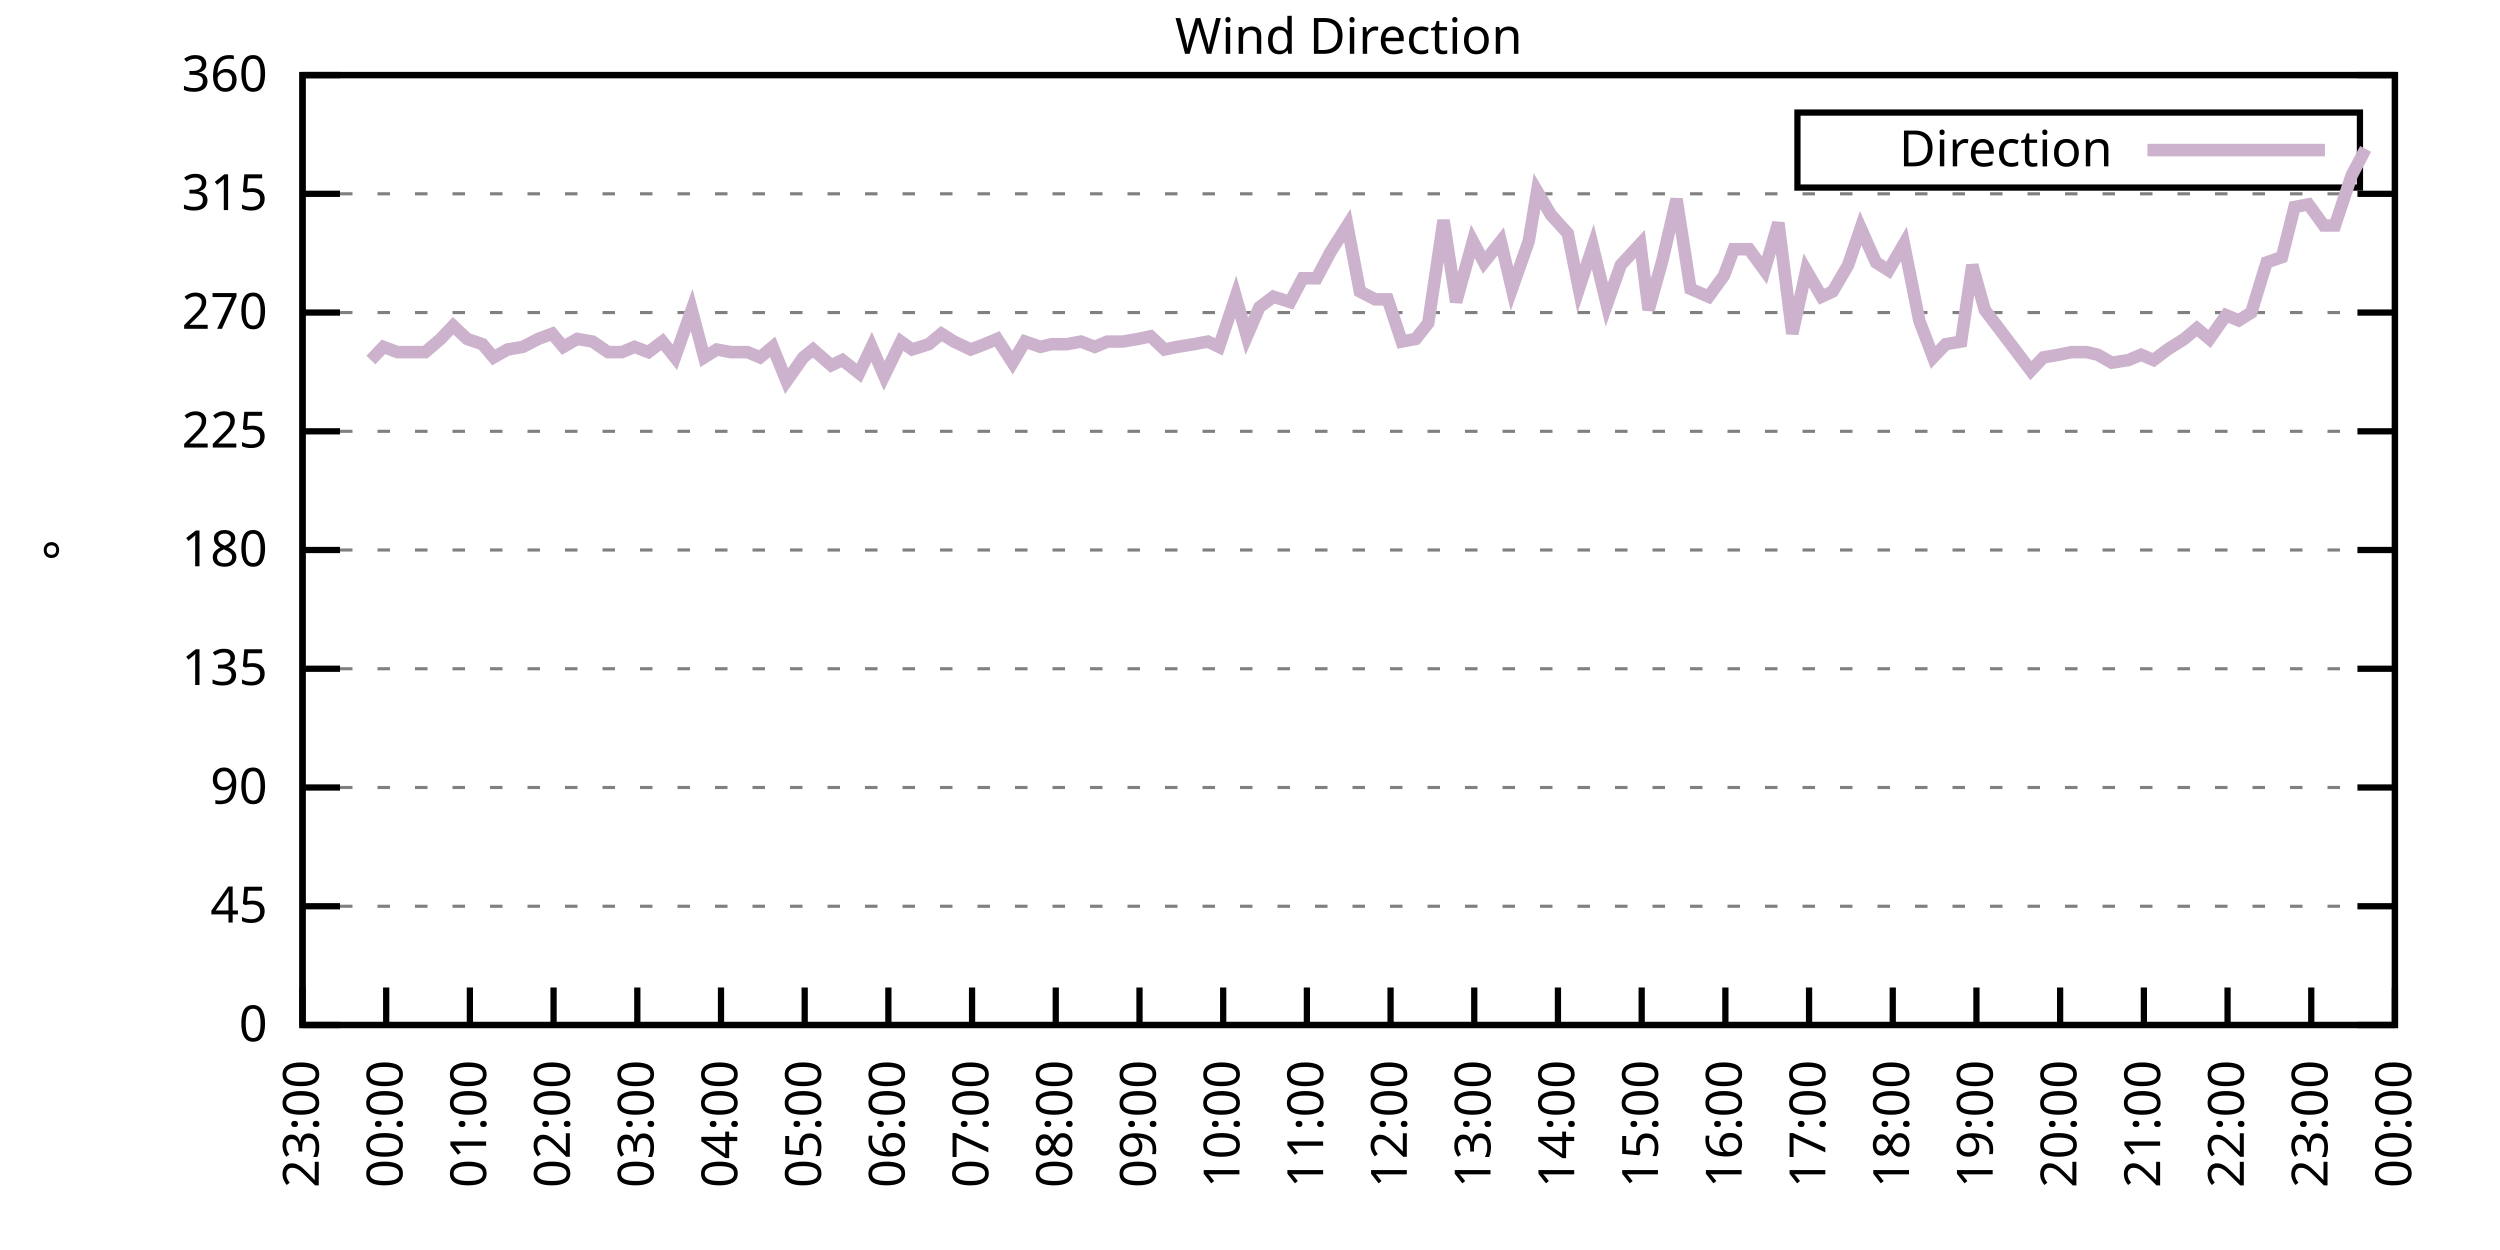
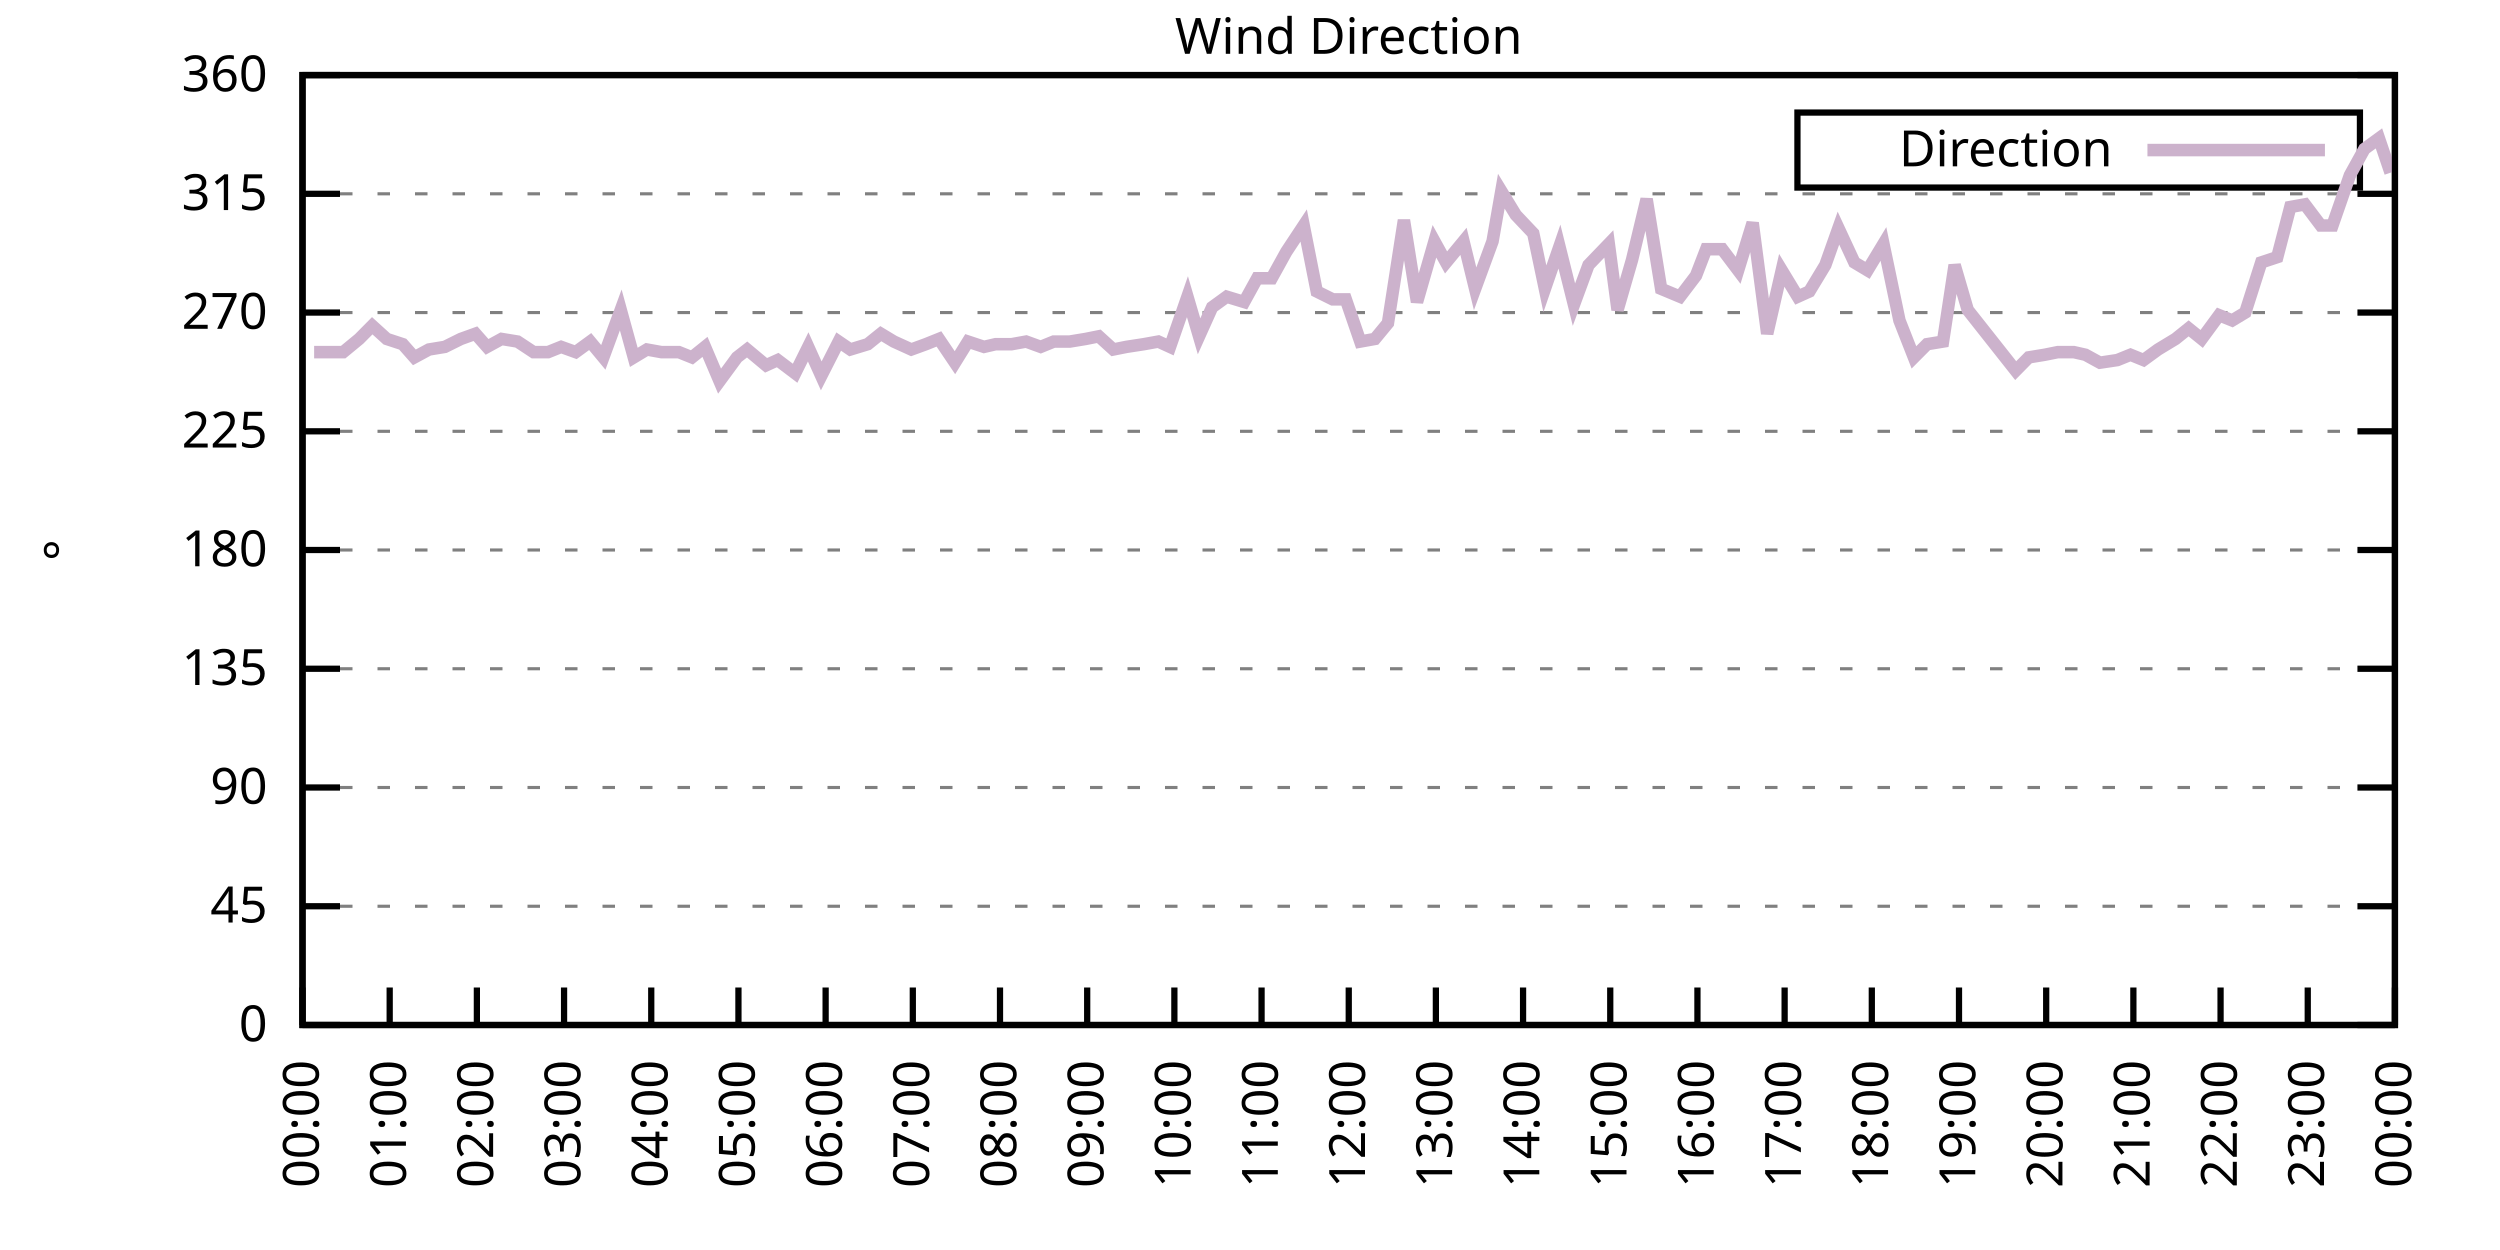
<svg xmlns="http://www.w3.org/2000/svg" xmlns:xlink="http://www.w3.org/1999/xlink" width="400" height="200" viewBox="0 0 400 200">
  <g id="gnuplot_canvas">
    <rect x="0" y="0" width="400" height="200" fill="none" />
    <defs>
      <circle id="gpDot" r="0.5" stroke-width="0.5" stroke="currentColor" />
      <path id="gpPt0" stroke-width="0.333" stroke="currentColor" d="M-1,0 h2 M0,-1 v2" />
      <path id="gpPt1" stroke-width="0.333" stroke="currentColor" d="M-1,-1 L1,1 M1,-1 L-1,1" />
      <path id="gpPt2" stroke-width="0.333" stroke="currentColor" d="M-1,0 L1,0 M0,-1 L0,1 M-1,-1 L1,1 M-1,1 L1,-1" />
      <rect id="gpPt3" stroke-width="0.333" stroke="currentColor" x="-1" y="-1" width="2" height="2" />
      <rect id="gpPt4" stroke-width="0.333" stroke="currentColor" fill="currentColor" x="-1" y="-1" width="2" height="2" />
      <circle id="gpPt5" stroke-width="0.333" stroke="currentColor" cx="0" cy="0" r="1" />
      <use xlink:href="#gpPt5" id="gpPt6" fill="currentColor" stroke="none" />
      <path id="gpPt7" stroke-width="0.333" stroke="currentColor" d="M0,-1.33 L-1.33,0.67 L1.33,0.67 z" />
      <use xlink:href="#gpPt7" id="gpPt8" fill="currentColor" stroke="none" />
      <use xlink:href="#gpPt7" id="gpPt9" stroke="currentColor" transform="rotate(180)" />
      <use xlink:href="#gpPt9" id="gpPt10" fill="currentColor" stroke="none" />
      <use xlink:href="#gpPt3" id="gpPt11" stroke="currentColor" transform="rotate(45)" />
      <use xlink:href="#gpPt11" id="gpPt12" fill="currentColor" stroke="none" />
      <path id="gpPt13" stroke-width="0.333" stroke="currentColor" d="M0,1.330 L1.265,0.411 L0.782,-1.067 L-0.782,-1.076 L-1.265,0.411 z" />
      <use xlink:href="#gpPt13" id="gpPt14" fill="currentColor" stroke="none" />
      <filter id="textbox" filterUnits="objectBoundingBox" x="0" y="0" height="1" width="1">
        <feFlood flood-color="white" flood-opacity="1" result="bgnd" />
        <feComposite in="SourceGraphic" in2="bgnd" operator="atop" />
      </filter>
      <filter id="greybox" filterUnits="objectBoundingBox" x="0" y="0" height="1" width="1">
        <feFlood flood-color="lightgrey" flood-opacity="1" result="grey" />
        <feComposite in="SourceGraphic" in2="grey" operator="atop" />
      </filter>
    </defs>
    <g fill="none" color="white" stroke="currentColor" stroke-width="1.00" stroke-linecap="butt" stroke-linejoin="miter">
</g>
    <g fill="none" color="black" stroke="currentColor" stroke-width="1.00" stroke-linecap="butt" stroke-linejoin="miter">
      <g stroke="none" shape-rendering="crispEdges">
        <polygon fill="rgb(255, 255, 255)" points="48.40,164.00 383.18,164.00 383.18,12.02 48.40,12.02 " />
      </g>
    </g>
    <g fill="none" color="black" stroke="currentColor" stroke-width="1.00" stroke-linecap="butt" stroke-linejoin="miter">
</g>
    <g fill="none" color="black" stroke="black" stroke-width="0.50" stroke-linecap="butt" stroke-linejoin="miter">
</g>
    <g fill="none" color="gray" stroke="currentColor" stroke-width="0.50" stroke-linecap="butt" stroke-linejoin="miter">
      <path stroke="gray" stroke-dasharray="2,4" class="gridline" d="M48.40,164.00 L383.19,164.00  " />
    </g>
    <g fill="none" color="gray" stroke="gray" stroke-width="1.00" stroke-linecap="butt" stroke-linejoin="miter">
</g>
    <g fill="none" color="black" stroke="currentColor" stroke-width="1.00" stroke-linecap="butt" stroke-linejoin="miter">
      <path stroke="black" d="M48.40,164.00 L54.40,164.00 M383.19,164.00 L377.19,164.00  " />
      <g transform="translate(42.80,166.60)" stroke="none" fill="black" font-family="Sans" font-size="8.00" text-anchor="end">
        <text>
          <tspan font-family="Sans"> 0</tspan>
        </text>
      </g>
    </g>
    <g fill="none" color="black" stroke="currentColor" stroke-width="1.00" stroke-linecap="butt" stroke-linejoin="miter">
</g>
    <g fill="none" color="black" stroke="black" stroke-width="0.50" stroke-linecap="butt" stroke-linejoin="miter">
</g>
    <g fill="none" color="gray" stroke="currentColor" stroke-width="0.50" stroke-linecap="butt" stroke-linejoin="miter">
      <path stroke="gray" stroke-dasharray="2,4" class="gridline" d="M48.40,145.00 L383.19,145.00  " />
    </g>
    <g fill="none" color="gray" stroke="gray" stroke-width="1.00" stroke-linecap="butt" stroke-linejoin="miter">
</g>
    <g fill="none" color="black" stroke="currentColor" stroke-width="1.00" stroke-linecap="butt" stroke-linejoin="miter">
      <path stroke="black" d="M48.40,145.00 L54.40,145.00 M383.19,145.00 L377.19,145.00  " />
      <g transform="translate(42.80,147.60)" stroke="none" fill="black" font-family="Sans" font-size="8.00" text-anchor="end">
        <text>
          <tspan font-family="Sans"> 45</tspan>
        </text>
      </g>
    </g>
    <g fill="none" color="black" stroke="currentColor" stroke-width="1.00" stroke-linecap="butt" stroke-linejoin="miter">
</g>
    <g fill="none" color="black" stroke="black" stroke-width="0.50" stroke-linecap="butt" stroke-linejoin="miter">
</g>
    <g fill="none" color="gray" stroke="currentColor" stroke-width="0.50" stroke-linecap="butt" stroke-linejoin="miter">
      <path stroke="gray" stroke-dasharray="2,4" class="gridline" d="M48.40,126.00 L383.19,126.00  " />
    </g>
    <g fill="none" color="gray" stroke="gray" stroke-width="1.00" stroke-linecap="butt" stroke-linejoin="miter">
</g>
    <g fill="none" color="black" stroke="currentColor" stroke-width="1.00" stroke-linecap="butt" stroke-linejoin="miter">
      <path stroke="black" d="M48.40,126.00 L54.40,126.00 M383.19,126.00 L377.19,126.00  " />
      <g transform="translate(42.80,128.60)" stroke="none" fill="black" font-family="Sans" font-size="8.00" text-anchor="end">
        <text>
          <tspan font-family="Sans"> 90</tspan>
        </text>
      </g>
    </g>
    <g fill="none" color="black" stroke="currentColor" stroke-width="1.00" stroke-linecap="butt" stroke-linejoin="miter">
</g>
    <g fill="none" color="black" stroke="black" stroke-width="0.50" stroke-linecap="butt" stroke-linejoin="miter">
</g>
    <g fill="none" color="gray" stroke="currentColor" stroke-width="0.50" stroke-linecap="butt" stroke-linejoin="miter">
      <path stroke="gray" stroke-dasharray="2,4" class="gridline" d="M48.40,107.00 L383.19,107.00  " />
    </g>
    <g fill="none" color="gray" stroke="gray" stroke-width="1.00" stroke-linecap="butt" stroke-linejoin="miter">
</g>
    <g fill="none" color="black" stroke="currentColor" stroke-width="1.00" stroke-linecap="butt" stroke-linejoin="miter">
      <path stroke="black" d="M48.40,107.00 L54.40,107.00 M383.19,107.00 L377.19,107.00  " />
      <g transform="translate(42.80,109.60)" stroke="none" fill="black" font-family="Sans" font-size="8.00" text-anchor="end">
        <text>
          <tspan font-family="Sans"> 135</tspan>
        </text>
      </g>
    </g>
    <g fill="none" color="black" stroke="currentColor" stroke-width="1.00" stroke-linecap="butt" stroke-linejoin="miter">
</g>
    <g fill="none" color="black" stroke="black" stroke-width="0.50" stroke-linecap="butt" stroke-linejoin="miter">
</g>
    <g fill="none" color="gray" stroke="currentColor" stroke-width="0.50" stroke-linecap="butt" stroke-linejoin="miter">
      <path stroke="gray" stroke-dasharray="2,4" class="gridline" d="M48.40,88.00 L383.19,88.00  " />
    </g>
    <g fill="none" color="gray" stroke="gray" stroke-width="1.00" stroke-linecap="butt" stroke-linejoin="miter">
</g>
    <g fill="none" color="black" stroke="currentColor" stroke-width="1.00" stroke-linecap="butt" stroke-linejoin="miter">
      <path stroke="black" d="M48.40,88.00 L54.40,88.00 M383.19,88.00 L377.19,88.00  " />
      <g transform="translate(42.80,90.60)" stroke="none" fill="black" font-family="Sans" font-size="8.00" text-anchor="end">
        <text>
          <tspan font-family="Sans"> 180</tspan>
        </text>
      </g>
    </g>
    <g fill="none" color="black" stroke="currentColor" stroke-width="1.00" stroke-linecap="butt" stroke-linejoin="miter">
</g>
    <g fill="none" color="black" stroke="black" stroke-width="0.50" stroke-linecap="butt" stroke-linejoin="miter">
</g>
    <g fill="none" color="gray" stroke="currentColor" stroke-width="0.50" stroke-linecap="butt" stroke-linejoin="miter">
      <path stroke="gray" stroke-dasharray="2,4" class="gridline" d="M48.40,69.01 L383.19,69.01  " />
    </g>
    <g fill="none" color="gray" stroke="gray" stroke-width="1.00" stroke-linecap="butt" stroke-linejoin="miter">
</g>
    <g fill="none" color="black" stroke="currentColor" stroke-width="1.00" stroke-linecap="butt" stroke-linejoin="miter">
      <path stroke="black" d="M48.40,69.01 L54.40,69.01 M383.19,69.01 L377.19,69.01  " />
      <g transform="translate(42.80,71.61)" stroke="none" fill="black" font-family="Sans" font-size="8.00" text-anchor="end">
        <text>
          <tspan font-family="Sans"> 225</tspan>
        </text>
      </g>
    </g>
    <g fill="none" color="black" stroke="currentColor" stroke-width="1.00" stroke-linecap="butt" stroke-linejoin="miter">
</g>
    <g fill="none" color="black" stroke="black" stroke-width="0.50" stroke-linecap="butt" stroke-linejoin="miter">
</g>
    <g fill="none" color="gray" stroke="currentColor" stroke-width="0.50" stroke-linecap="butt" stroke-linejoin="miter">
      <path stroke="gray" stroke-dasharray="2,4" class="gridline" d="M48.40,50.01 L383.19,50.01  " />
    </g>
    <g fill="none" color="gray" stroke="gray" stroke-width="1.00" stroke-linecap="butt" stroke-linejoin="miter">
</g>
    <g fill="none" color="black" stroke="currentColor" stroke-width="1.00" stroke-linecap="butt" stroke-linejoin="miter">
      <path stroke="black" d="M48.40,50.01 L54.40,50.01 M383.19,50.01 L377.19,50.01  " />
      <g transform="translate(42.80,52.61)" stroke="none" fill="black" font-family="Sans" font-size="8.00" text-anchor="end">
        <text>
          <tspan font-family="Sans"> 270</tspan>
        </text>
      </g>
    </g>
    <g fill="none" color="black" stroke="currentColor" stroke-width="1.00" stroke-linecap="butt" stroke-linejoin="miter">
</g>
    <g fill="none" color="black" stroke="black" stroke-width="0.50" stroke-linecap="butt" stroke-linejoin="miter">
</g>
    <g fill="none" color="gray" stroke="currentColor" stroke-width="0.50" stroke-linecap="butt" stroke-linejoin="miter">
      <path stroke="gray" stroke-dasharray="2,4" class="gridline" d="M48.40,31.01 L383.19,31.01  " />
    </g>
    <g fill="none" color="gray" stroke="gray" stroke-width="1.00" stroke-linecap="butt" stroke-linejoin="miter">
</g>
    <g fill="none" color="black" stroke="currentColor" stroke-width="1.00" stroke-linecap="butt" stroke-linejoin="miter">
      <path stroke="black" d="M48.40,31.01 L54.40,31.01 M383.19,31.01 L377.19,31.01  " />
      <g transform="translate(42.80,33.61)" stroke="none" fill="black" font-family="Sans" font-size="8.00" text-anchor="end">
        <text>
          <tspan font-family="Sans"> 315</tspan>
        </text>
      </g>
    </g>
    <g fill="none" color="black" stroke="currentColor" stroke-width="1.00" stroke-linecap="butt" stroke-linejoin="miter">
</g>
    <g fill="none" color="black" stroke="black" stroke-width="0.50" stroke-linecap="butt" stroke-linejoin="miter">
</g>
    <g fill="none" color="gray" stroke="currentColor" stroke-width="0.50" stroke-linecap="butt" stroke-linejoin="miter">
      <path stroke="gray" stroke-dasharray="2,4" class="gridline" d="M48.40,12.01 L383.19,12.01  " />
    </g>
    <g fill="none" color="gray" stroke="gray" stroke-width="1.00" stroke-linecap="butt" stroke-linejoin="miter">
</g>
    <g fill="none" color="black" stroke="currentColor" stroke-width="1.00" stroke-linecap="butt" stroke-linejoin="miter">
      <path stroke="black" d="M48.40,12.01 L54.40,12.01 M383.19,12.01 L377.19,12.01  " />
      <g transform="translate(42.80,14.61)" stroke="none" fill="black" font-family="Sans" font-size="8.00" text-anchor="end">
        <text>
          <tspan font-family="Sans"> 360</tspan>
        </text>
      </g>
    </g>
    <g fill="none" color="black" stroke="currentColor" stroke-width="1.00" stroke-linecap="butt" stroke-linejoin="miter">
      <path stroke="black" d="M48.40,164.00 L48.40,158.00  " />
      <g transform="translate(51.00,169.60) rotate(270.00)" stroke="none" fill="black" font-family="Sans" font-size="8.00" text-anchor="end">
        <text>
-           <tspan font-family="Sans">23:00</tspan>
-         </text>
-       </g>
-     </g>
-     <g fill="none" color="black" stroke="currentColor" stroke-width="1.00" stroke-linecap="butt" stroke-linejoin="miter">
-       <path stroke="black" d="M61.79,164.00 L61.79,158.00  " />
-       <g transform="translate(64.39,169.60) rotate(270.00)" stroke="none" fill="black" font-family="Sans" font-size="8.00" text-anchor="end">
-         <text>
          <tspan font-family="Sans">00:00</tspan>
        </text>
      </g>
    </g>
    <g fill="none" color="black" stroke="currentColor" stroke-width="1.00" stroke-linecap="butt" stroke-linejoin="miter">
-       <path stroke="black" d="M75.18,164.00 L75.18,158.00  " />
-       <g transform="translate(77.78,169.60) rotate(270.00)" stroke="none" fill="black" font-family="Sans" font-size="8.00" text-anchor="end">
+       <path stroke="black" d="M62.35,164.00 L62.35,158.00  " />
+       <g transform="translate(64.95,169.60) rotate(270.00)" stroke="none" fill="black" font-family="Sans" font-size="8.00" text-anchor="end">
        <text>
          <tspan font-family="Sans">01:00</tspan>
        </text>
      </g>
    </g>
    <g fill="none" color="black" stroke="currentColor" stroke-width="1.00" stroke-linecap="butt" stroke-linejoin="miter">
-       <path stroke="black" d="M88.57,164.00 L88.57,158.00  " />
-       <g transform="translate(91.17,169.60) rotate(270.00)" stroke="none" fill="black" font-family="Sans" font-size="8.00" text-anchor="end">
+       <path stroke="black" d="M76.30,164.00 L76.30,158.00  " />
+       <g transform="translate(78.90,169.60) rotate(270.00)" stroke="none" fill="black" font-family="Sans" font-size="8.00" text-anchor="end">
        <text>
          <tspan font-family="Sans">02:00</tspan>
        </text>
      </g>
    </g>
    <g fill="none" color="black" stroke="currentColor" stroke-width="1.00" stroke-linecap="butt" stroke-linejoin="miter">
-       <path stroke="black" d="M101.97,164.00 L101.97,158.00  " />
-       <g transform="translate(104.57,169.60) rotate(270.00)" stroke="none" fill="black" font-family="Sans" font-size="8.00" text-anchor="end">
+       <path stroke="black" d="M90.25,164.00 L90.25,158.00  " />
+       <g transform="translate(92.85,169.60) rotate(270.00)" stroke="none" fill="black" font-family="Sans" font-size="8.00" text-anchor="end">
        <text>
          <tspan font-family="Sans">03:00</tspan>
        </text>
      </g>
    </g>
    <g fill="none" color="black" stroke="currentColor" stroke-width="1.00" stroke-linecap="butt" stroke-linejoin="miter">
-       <path stroke="black" d="M115.36,164.00 L115.36,158.00  " />
-       <g transform="translate(117.96,169.60) rotate(270.00)" stroke="none" fill="black" font-family="Sans" font-size="8.00" text-anchor="end">
+       <path stroke="black" d="M104.20,164.00 L104.20,158.00  " />
+       <g transform="translate(106.80,169.60) rotate(270.00)" stroke="none" fill="black" font-family="Sans" font-size="8.00" text-anchor="end">
        <text>
          <tspan font-family="Sans">04:00</tspan>
        </text>
      </g>
    </g>
    <g fill="none" color="black" stroke="currentColor" stroke-width="1.00" stroke-linecap="butt" stroke-linejoin="miter">
-       <path stroke="black" d="M128.75,164.00 L128.75,158.00  " />
-       <g transform="translate(131.35,169.60) rotate(270.00)" stroke="none" fill="black" font-family="Sans" font-size="8.00" text-anchor="end">
+       <path stroke="black" d="M118.15,164.00 L118.15,158.00  " />
+       <g transform="translate(120.75,169.60) rotate(270.00)" stroke="none" fill="black" font-family="Sans" font-size="8.00" text-anchor="end">
        <text>
          <tspan font-family="Sans">05:00</tspan>
        </text>
      </g>
    </g>
    <g fill="none" color="black" stroke="currentColor" stroke-width="1.00" stroke-linecap="butt" stroke-linejoin="miter">
-       <path stroke="black" d="M142.14,164.00 L142.14,158.00  " />
-       <g transform="translate(144.74,169.60) rotate(270.00)" stroke="none" fill="black" font-family="Sans" font-size="8.00" text-anchor="end">
+       <path stroke="black" d="M132.10,164.00 L132.10,158.00  " />
+       <g transform="translate(134.70,169.60) rotate(270.00)" stroke="none" fill="black" font-family="Sans" font-size="8.00" text-anchor="end">
        <text>
          <tspan font-family="Sans">06:00</tspan>
        </text>
      </g>
    </g>
    <g fill="none" color="black" stroke="currentColor" stroke-width="1.00" stroke-linecap="butt" stroke-linejoin="miter">
-       <path stroke="black" d="M155.53,164.00 L155.53,158.00  " />
-       <g transform="translate(158.13,169.60) rotate(270.00)" stroke="none" fill="black" font-family="Sans" font-size="8.00" text-anchor="end">
+       <path stroke="black" d="M146.05,164.00 L146.05,158.00  " />
+       <g transform="translate(148.65,169.60) rotate(270.00)" stroke="none" fill="black" font-family="Sans" font-size="8.00" text-anchor="end">
        <text>
          <tspan font-family="Sans">07:00</tspan>
        </text>
      </g>
    </g>
    <g fill="none" color="black" stroke="currentColor" stroke-width="1.00" stroke-linecap="butt" stroke-linejoin="miter">
-       <path stroke="black" d="M168.92,164.00 L168.92,158.00  " />
-       <g transform="translate(171.52,169.60) rotate(270.00)" stroke="none" fill="black" font-family="Sans" font-size="8.00" text-anchor="end">
+       <path stroke="black" d="M160.00,164.00 L160.00,158.00  " />
+       <g transform="translate(162.60,169.60) rotate(270.00)" stroke="none" fill="black" font-family="Sans" font-size="8.00" text-anchor="end">
        <text>
          <tspan font-family="Sans">08:00</tspan>
        </text>
      </g>
    </g>
    <g fill="none" color="black" stroke="currentColor" stroke-width="1.00" stroke-linecap="butt" stroke-linejoin="miter">
-       <path stroke="black" d="M182.32,164.00 L182.32,158.00  " />
-       <g transform="translate(184.92,169.60) rotate(270.00)" stroke="none" fill="black" font-family="Sans" font-size="8.00" text-anchor="end">
+       <path stroke="black" d="M173.95,164.00 L173.95,158.00  " />
+       <g transform="translate(176.55,169.60) rotate(270.00)" stroke="none" fill="black" font-family="Sans" font-size="8.00" text-anchor="end">
        <text>
          <tspan font-family="Sans">09:00</tspan>
        </text>
      </g>
    </g>
    <g fill="none" color="black" stroke="currentColor" stroke-width="1.00" stroke-linecap="butt" stroke-linejoin="miter">
-       <path stroke="black" d="M195.71,164.00 L195.71,158.00  " />
-       <g transform="translate(198.31,169.60) rotate(270.00)" stroke="none" fill="black" font-family="Sans" font-size="8.00" text-anchor="end">
+       <path stroke="black" d="M187.90,164.00 L187.90,158.00  " />
+       <g transform="translate(190.50,169.60) rotate(270.00)" stroke="none" fill="black" font-family="Sans" font-size="8.00" text-anchor="end">
        <text>
          <tspan font-family="Sans">10:00</tspan>
        </text>
      </g>
    </g>
    <g fill="none" color="black" stroke="currentColor" stroke-width="1.00" stroke-linecap="butt" stroke-linejoin="miter">
-       <path stroke="black" d="M209.10,164.00 L209.10,158.00  " />
-       <g transform="translate(211.70,169.60) rotate(270.00)" stroke="none" fill="black" font-family="Sans" font-size="8.00" text-anchor="end">
+       <path stroke="black" d="M201.85,164.00 L201.85,158.00  " />
+       <g transform="translate(204.45,169.60) rotate(270.00)" stroke="none" fill="black" font-family="Sans" font-size="8.00" text-anchor="end">
        <text>
          <tspan font-family="Sans">11:00</tspan>
        </text>
      </g>
    </g>
    <g fill="none" color="black" stroke="currentColor" stroke-width="1.00" stroke-linecap="butt" stroke-linejoin="miter">
-       <path stroke="black" d="M222.49,164.00 L222.49,158.00  " />
-       <g transform="translate(225.09,169.60) rotate(270.00)" stroke="none" fill="black" font-family="Sans" font-size="8.00" text-anchor="end">
+       <path stroke="black" d="M215.80,164.00 L215.80,158.00  " />
+       <g transform="translate(218.40,169.60) rotate(270.00)" stroke="none" fill="black" font-family="Sans" font-size="8.00" text-anchor="end">
        <text>
          <tspan font-family="Sans">12:00</tspan>
        </text>
      </g>
    </g>
    <g fill="none" color="black" stroke="currentColor" stroke-width="1.00" stroke-linecap="butt" stroke-linejoin="miter">
-       <path stroke="black" d="M235.88,164.00 L235.88,158.00  " />
-       <g transform="translate(238.48,169.60) rotate(270.00)" stroke="none" fill="black" font-family="Sans" font-size="8.00" text-anchor="end">
+       <path stroke="black" d="M229.74,164.00 L229.74,158.00  " />
+       <g transform="translate(232.34,169.60) rotate(270.00)" stroke="none" fill="black" font-family="Sans" font-size="8.00" text-anchor="end">
        <text>
          <tspan font-family="Sans">13:00</tspan>
        </text>
      </g>
    </g>
    <g fill="none" color="black" stroke="currentColor" stroke-width="1.00" stroke-linecap="butt" stroke-linejoin="miter">
-       <path stroke="black" d="M249.27,164.00 L249.27,158.00  " />
-       <g transform="translate(251.87,169.60) rotate(270.00)" stroke="none" fill="black" font-family="Sans" font-size="8.00" text-anchor="end">
+       <path stroke="black" d="M243.69,164.00 L243.69,158.00  " />
+       <g transform="translate(246.29,169.60) rotate(270.00)" stroke="none" fill="black" font-family="Sans" font-size="8.00" text-anchor="end">
        <text>
          <tspan font-family="Sans">14:00</tspan>
        </text>
      </g>
    </g>
    <g fill="none" color="black" stroke="currentColor" stroke-width="1.00" stroke-linecap="butt" stroke-linejoin="miter">
-       <path stroke="black" d="M262.67,164.00 L262.67,158.00  " />
-       <g transform="translate(265.27,169.60) rotate(270.00)" stroke="none" fill="black" font-family="Sans" font-size="8.00" text-anchor="end">
+       <path stroke="black" d="M257.64,164.00 L257.64,158.00  " />
+       <g transform="translate(260.24,169.60) rotate(270.00)" stroke="none" fill="black" font-family="Sans" font-size="8.00" text-anchor="end">
        <text>
          <tspan font-family="Sans">15:00</tspan>
        </text>
      </g>
    </g>
    <g fill="none" color="black" stroke="currentColor" stroke-width="1.00" stroke-linecap="butt" stroke-linejoin="miter">
-       <path stroke="black" d="M276.06,164.00 L276.06,158.00  " />
-       <g transform="translate(278.66,169.60) rotate(270.00)" stroke="none" fill="black" font-family="Sans" font-size="8.00" text-anchor="end">
+       <path stroke="black" d="M271.59,164.00 L271.59,158.00  " />
+       <g transform="translate(274.19,169.60) rotate(270.00)" stroke="none" fill="black" font-family="Sans" font-size="8.00" text-anchor="end">
        <text>
          <tspan font-family="Sans">16:00</tspan>
        </text>
      </g>
    </g>
    <g fill="none" color="black" stroke="currentColor" stroke-width="1.00" stroke-linecap="butt" stroke-linejoin="miter">
-       <path stroke="black" d="M289.45,164.00 L289.45,158.00  " />
-       <g transform="translate(292.05,169.60) rotate(270.00)" stroke="none" fill="black" font-family="Sans" font-size="8.00" text-anchor="end">
+       <path stroke="black" d="M285.54,164.00 L285.54,158.00  " />
+       <g transform="translate(288.14,169.60) rotate(270.00)" stroke="none" fill="black" font-family="Sans" font-size="8.00" text-anchor="end">
        <text>
          <tspan font-family="Sans">17:00</tspan>
        </text>
      </g>
    </g>
    <g fill="none" color="black" stroke="currentColor" stroke-width="1.00" stroke-linecap="butt" stroke-linejoin="miter">
-       <path stroke="black" d="M302.84,164.00 L302.84,158.00  " />
-       <g transform="translate(305.44,169.60) rotate(270.00)" stroke="none" fill="black" font-family="Sans" font-size="8.00" text-anchor="end">
+       <path stroke="black" d="M299.49,164.00 L299.49,158.00  " />
+       <g transform="translate(302.09,169.60) rotate(270.00)" stroke="none" fill="black" font-family="Sans" font-size="8.00" text-anchor="end">
        <text>
          <tspan font-family="Sans">18:00</tspan>
        </text>
      </g>
    </g>
    <g fill="none" color="black" stroke="currentColor" stroke-width="1.00" stroke-linecap="butt" stroke-linejoin="miter">
-       <path stroke="black" d="M316.23,164.00 L316.23,158.00  " />
-       <g transform="translate(318.83,169.60) rotate(270.00)" stroke="none" fill="black" font-family="Sans" font-size="8.00" text-anchor="end">
+       <path stroke="black" d="M313.44,164.00 L313.44,158.00  " />
+       <g transform="translate(316.04,169.60) rotate(270.00)" stroke="none" fill="black" font-family="Sans" font-size="8.00" text-anchor="end">
        <text>
          <tspan font-family="Sans">19:00</tspan>
        </text>
      </g>
    </g>
    <g fill="none" color="black" stroke="currentColor" stroke-width="1.00" stroke-linecap="butt" stroke-linejoin="miter">
-       <path stroke="black" d="M329.62,164.00 L329.62,158.00  " />
-       <g transform="translate(332.22,169.60) rotate(270.00)" stroke="none" fill="black" font-family="Sans" font-size="8.00" text-anchor="end">
+       <path stroke="black" d="M327.39,164.00 L327.39,158.00  " />
+       <g transform="translate(329.99,169.60) rotate(270.00)" stroke="none" fill="black" font-family="Sans" font-size="8.00" text-anchor="end">
        <text>
          <tspan font-family="Sans">20:00</tspan>
        </text>
      </g>
    </g>
    <g fill="none" color="black" stroke="currentColor" stroke-width="1.00" stroke-linecap="butt" stroke-linejoin="miter">
-       <path stroke="black" d="M343.02,164.00 L343.02,158.00  " />
-       <g transform="translate(345.62,169.60) rotate(270.00)" stroke="none" fill="black" font-family="Sans" font-size="8.00" text-anchor="end">
+       <path stroke="black" d="M341.34,164.00 L341.34,158.00  " />
+       <g transform="translate(343.94,169.60) rotate(270.00)" stroke="none" fill="black" font-family="Sans" font-size="8.00" text-anchor="end">
        <text>
          <tspan font-family="Sans">21:00</tspan>
        </text>
      </g>
    </g>
    <g fill="none" color="black" stroke="currentColor" stroke-width="1.00" stroke-linecap="butt" stroke-linejoin="miter">
-       <path stroke="black" d="M356.41,164.00 L356.41,158.00  " />
-       <g transform="translate(359.01,169.60) rotate(270.00)" stroke="none" fill="black" font-family="Sans" font-size="8.00" text-anchor="end">
+       <path stroke="black" d="M355.29,164.00 L355.29,158.00  " />
+       <g transform="translate(357.89,169.60) rotate(270.00)" stroke="none" fill="black" font-family="Sans" font-size="8.00" text-anchor="end">
        <text>
          <tspan font-family="Sans">22:00</tspan>
        </text>
      </g>
    </g>
    <g fill="none" color="black" stroke="currentColor" stroke-width="1.00" stroke-linecap="butt" stroke-linejoin="miter">
-       <path stroke="black" d="M369.80,164.00 L369.80,158.00  " />
-       <g transform="translate(372.40,169.60) rotate(270.00)" stroke="none" fill="black" font-family="Sans" font-size="8.00" text-anchor="end">
+       <path stroke="black" d="M369.24,164.00 L369.24,158.00  " />
+       <g transform="translate(371.84,169.60) rotate(270.00)" stroke="none" fill="black" font-family="Sans" font-size="8.00" text-anchor="end">
        <text>
          <tspan font-family="Sans">23:00</tspan>
        </text>
      </g>
    </g>
    <g fill="none" color="black" stroke="currentColor" stroke-width="1.00" stroke-linecap="butt" stroke-linejoin="miter">
      <path stroke="black" d="M383.19,164.00 L383.19,158.00  " />
      <g transform="translate(385.79,169.60) rotate(270.00)" stroke="none" fill="black" font-family="Sans" font-size="8.00" text-anchor="end">
        <text>
          <tspan font-family="Sans">00:00</tspan>
        </text>
      </g>
    </g>
    <g fill="none" color="black" stroke="currentColor" stroke-width="1.00" stroke-linecap="butt" stroke-linejoin="miter">
</g>
    <g fill="none" color="black" stroke="currentColor" stroke-width="1.00" stroke-linecap="butt" stroke-linejoin="miter">
      <path stroke="black" d="M48.40,12.01 L48.40,164.00 L383.19,164.00 L383.19,12.01 L48.40,12.01 Z  " />
    </g>
    <g fill="none" color="black" stroke="currentColor" stroke-width="1.00" stroke-linecap="butt" stroke-linejoin="miter">
</g>
    <g fill="none" color="black" stroke="currentColor" stroke-width="1.00" stroke-linecap="butt" stroke-linejoin="miter">
      <path stroke="black" d="M287.59,30.01 L287.59,18.01 L377.59,18.01 L377.59,30.01 L287.59,30.01 Z  " />
    </g>
    <g id="Wind_direction_plot_1">
      <g fill="none" color="white" stroke="black" stroke-width="2.00" stroke-linecap="butt" stroke-linejoin="miter">
</g>
      <g fill="none" color="black" stroke="currentColor" stroke-width="2.00" stroke-linecap="butt" stroke-linejoin="miter">
        <g transform="translate(337.99,26.61)" stroke="none" fill="black" font-family="Sans" font-size="8.00" text-anchor="end">
          <text>
            <tspan font-family="Sans">Direction</tspan>
          </text>
        </g>
      </g>
      <g fill="none" color="black" stroke="currentColor" stroke-width="2.00" stroke-linecap="butt" stroke-linejoin="miter">
-         <path stroke="rgb(204, 178, 204)" d="M343.59,24.01 L371.99,24.01 M59.34,57.61 L61.35,55.50 L63.58,56.34 L66.03,56.34 L68.04,56.34 L70.50,54.23   L72.50,52.12 L74.74,54.23 L77.19,55.07 L78.98,57.18 L81.21,55.92 L83.66,55.50 L86.12,54.23 L88.35,53.39   L90.14,55.50 L92.37,54.23 L94.82,54.65 L97.28,56.34 L99.51,56.34 L101.52,55.50 L103.75,56.34 L105.98,54.65   L107.99,57.18 L110.67,49.59 L112.68,57.18 L114.69,55.92 L116.92,56.34 L119.60,56.34 L121.61,57.18 L123.62,55.50   L125.85,60.98 L128.53,57.18 L130.09,55.92 L132.99,58.45 L134.78,57.61 L137.45,59.72 L139.46,55.50 L141.47,60.14   L144.15,54.65 L145.94,55.92 L148.61,55.07 L150.62,53.39 L152.63,54.65 L155.31,55.92 L157.54,55.07 L159.55,54.23   L162.01,58.03 L164.01,54.65 L166.47,55.50 L168.25,55.07 L170.71,55.07 L172.94,54.65 L175.17,55.50 L177.18,54.65   L179.64,54.65 L182.09,54.23 L184.10,53.81 L186.33,55.92 L188.34,55.50 L191.02,55.07 L193.25,54.65 L195.04,55.50   L197.72,47.47 L199.50,53.81 L201.51,49.16 L203.74,47.47 L206.42,48.32 L208.43,44.52 L210.66,44.52 L212.89,40.30   L215.57,36.08 L217.58,46.63 L220.04,47.90 L222.04,47.90 L224.28,54.65 L226.51,54.23 L228.52,51.70 L230.97,35.23   L232.98,48.32 L235.66,38.61 L237.44,41.99 L240.12,38.61 L241.91,46.21 L244.59,38.61 L245.93,30.59 L248.16,34.39   L250.84,37.34 L252.62,46.21 L254.85,39.45 L257.09,48.74 L259.32,42.41 L262.44,39.03 L263.78,49.59 L266.01,41.56   L268.25,31.85 L270.48,46.21 L273.38,47.47 L275.83,44.10 L277.40,39.87 L279.85,39.87 L282.31,43.25 L284.54,35.65   L286.77,53.39 L289.00,43.25 L291.46,47.47 L293.24,46.63 L295.70,42.41 L297.71,36.50 L300.16,41.99 L302.17,43.25   L304.63,39.03 L307.08,51.27 L309.31,57.18 L311.32,55.07 L313.78,54.65 L315.56,42.41 L317.57,49.59 L324.94,59.30   L326.95,57.18 L329.40,56.76 L331.41,56.34 L333.86,56.34 L335.65,56.76 L337.88,58.03 L340.56,57.61 L342.57,56.76   L344.58,57.61 L346.81,55.92 L349.49,54.23 L351.50,52.54 L353.51,54.23 L356.18,50.43 L358.19,51.27 L360.20,50.01   L362.66,41.99 L365.11,41.14 L367.12,33.12 L369.35,32.70 L371.81,36.08 L373.59,36.08 L376.27,28.05 L378.50,23.83    " />
+         <path stroke="rgb(204, 178, 204)" d="M343.59,24.01 L371.99,24.01 M50.26,56.34 L52.82,56.34 L54.91,56.34 L57.47,54.23 L59.56,52.12 L61.88,54.23   L64.44,55.07 L66.30,57.18 L68.63,55.92 L71.18,55.50 L73.74,54.23 L76.07,53.39 L77.93,55.50 L80.25,54.23   L82.81,54.65 L85.37,56.34 L87.69,56.34 L89.78,55.50 L92.11,56.34 L94.43,54.65 L96.53,57.18 L99.32,49.59   L101.41,57.18 L103.50,55.92 L105.83,56.34 L108.62,56.34 L110.71,57.18 L112.80,55.50 L115.13,60.98 L117.92,57.18   L119.54,55.92 L122.57,58.45 L124.43,57.61 L127.22,59.72 L129.31,55.50 L131.40,60.14 L134.19,54.65 L136.05,55.92   L138.84,55.07 L140.93,53.39 L143.02,54.65 L145.81,55.92 L148.14,55.07 L150.23,54.23 L152.79,58.03 L154.88,54.65   L157.44,55.50 L159.30,55.07 L161.86,55.07 L164.18,54.65 L166.51,55.50 L168.60,54.65 L171.16,54.65 L173.71,54.23   L175.81,53.81 L178.13,55.92 L180.22,55.50 L183.01,55.07 L185.34,54.65 L187.20,55.50 L189.99,47.47 L191.85,53.81   L193.94,49.16 L196.27,47.47 L199.06,48.32 L201.15,44.52 L203.47,44.52 L205.80,40.30 L208.59,36.08 L210.68,46.63   L213.24,47.90 L215.33,47.90 L217.65,54.65 L219.98,54.23 L222.07,51.70 L224.63,35.23 L226.72,48.32 L229.51,38.61   L231.37,41.99 L234.16,38.61 L236.02,46.21 L238.81,38.61 L240.21,30.59 L242.53,34.39 L245.32,37.34 L247.18,46.21   L249.51,39.45 L251.83,48.74 L254.16,42.41 L257.41,39.03 L258.81,49.59 L261.13,41.56 L263.46,31.85 L265.78,46.21   L268.80,47.47 L271.36,44.10 L272.99,39.87 L275.55,39.87 L278.10,43.25 L280.43,35.65 L282.75,53.39 L285.08,43.25   L287.64,47.47 L289.50,46.63 L292.05,42.41 L294.15,36.50 L296.70,41.99 L298.80,43.25 L301.35,39.03 L303.91,51.27   L306.23,57.18 L308.33,55.07 L310.88,54.65 L312.74,42.41 L314.84,49.59 L322.51,59.30 L324.60,57.18 L327.16,56.76   L329.25,56.34 L331.81,56.34 L333.67,56.76 L335.99,58.03 L338.78,57.61 L340.88,56.76 L342.97,57.61 L345.29,55.92   L348.08,54.23 L350.18,52.54 L352.27,54.23 L355.06,50.43 L357.15,51.27 L359.24,50.01 L361.80,41.99 L364.36,41.14   L366.45,33.12 L368.78,32.70 L371.33,36.08 L373.19,36.08 L375.98,28.05 L378.31,23.83 L380.63,22.14 L382.49,27.63    " />
      </g>
    </g>
    <g fill="none" color="black" stroke="currentColor" stroke-width="2.00" stroke-linecap="butt" stroke-linejoin="miter">
</g>
    <g fill="none" color="black" stroke="black" stroke-width="1.00" stroke-linecap="butt" stroke-linejoin="miter">
</g>
    <g fill="none" color="black" stroke="currentColor" stroke-width="1.00" stroke-linecap="butt" stroke-linejoin="miter">
      <path stroke="black" d="M48.40,12.01 L48.40,164.00 L383.19,164.00 L383.19,12.01 L48.40,12.01 Z  " />
      <g transform="translate(12.80,88.01) rotate(270.00)" stroke="none" fill="black" font-family="Sans" font-size="8.00" text-anchor="middle">
        <text>
          <tspan font-family="Sans">°</tspan>
        </text>
      </g>
    </g>
    <g fill="none" color="black" stroke="currentColor" stroke-width="1.00" stroke-linecap="butt" stroke-linejoin="miter">
</g>
    <g fill="none" color="black" stroke="currentColor" stroke-width="1.00" stroke-linecap="butt" stroke-linejoin="miter">
      <g transform="translate(215.79,8.61)" stroke="none" fill="black" font-family="Sans" font-size="8.00" text-anchor="middle">
        <text>
          <tspan font-family="Sans">Wind Direction</tspan>
        </text>
      </g>
    </g>
    <g fill="none" color="black" stroke="currentColor" stroke-width="1.00" stroke-linecap="butt" stroke-linejoin="miter">
</g>
  </g>
</svg>
